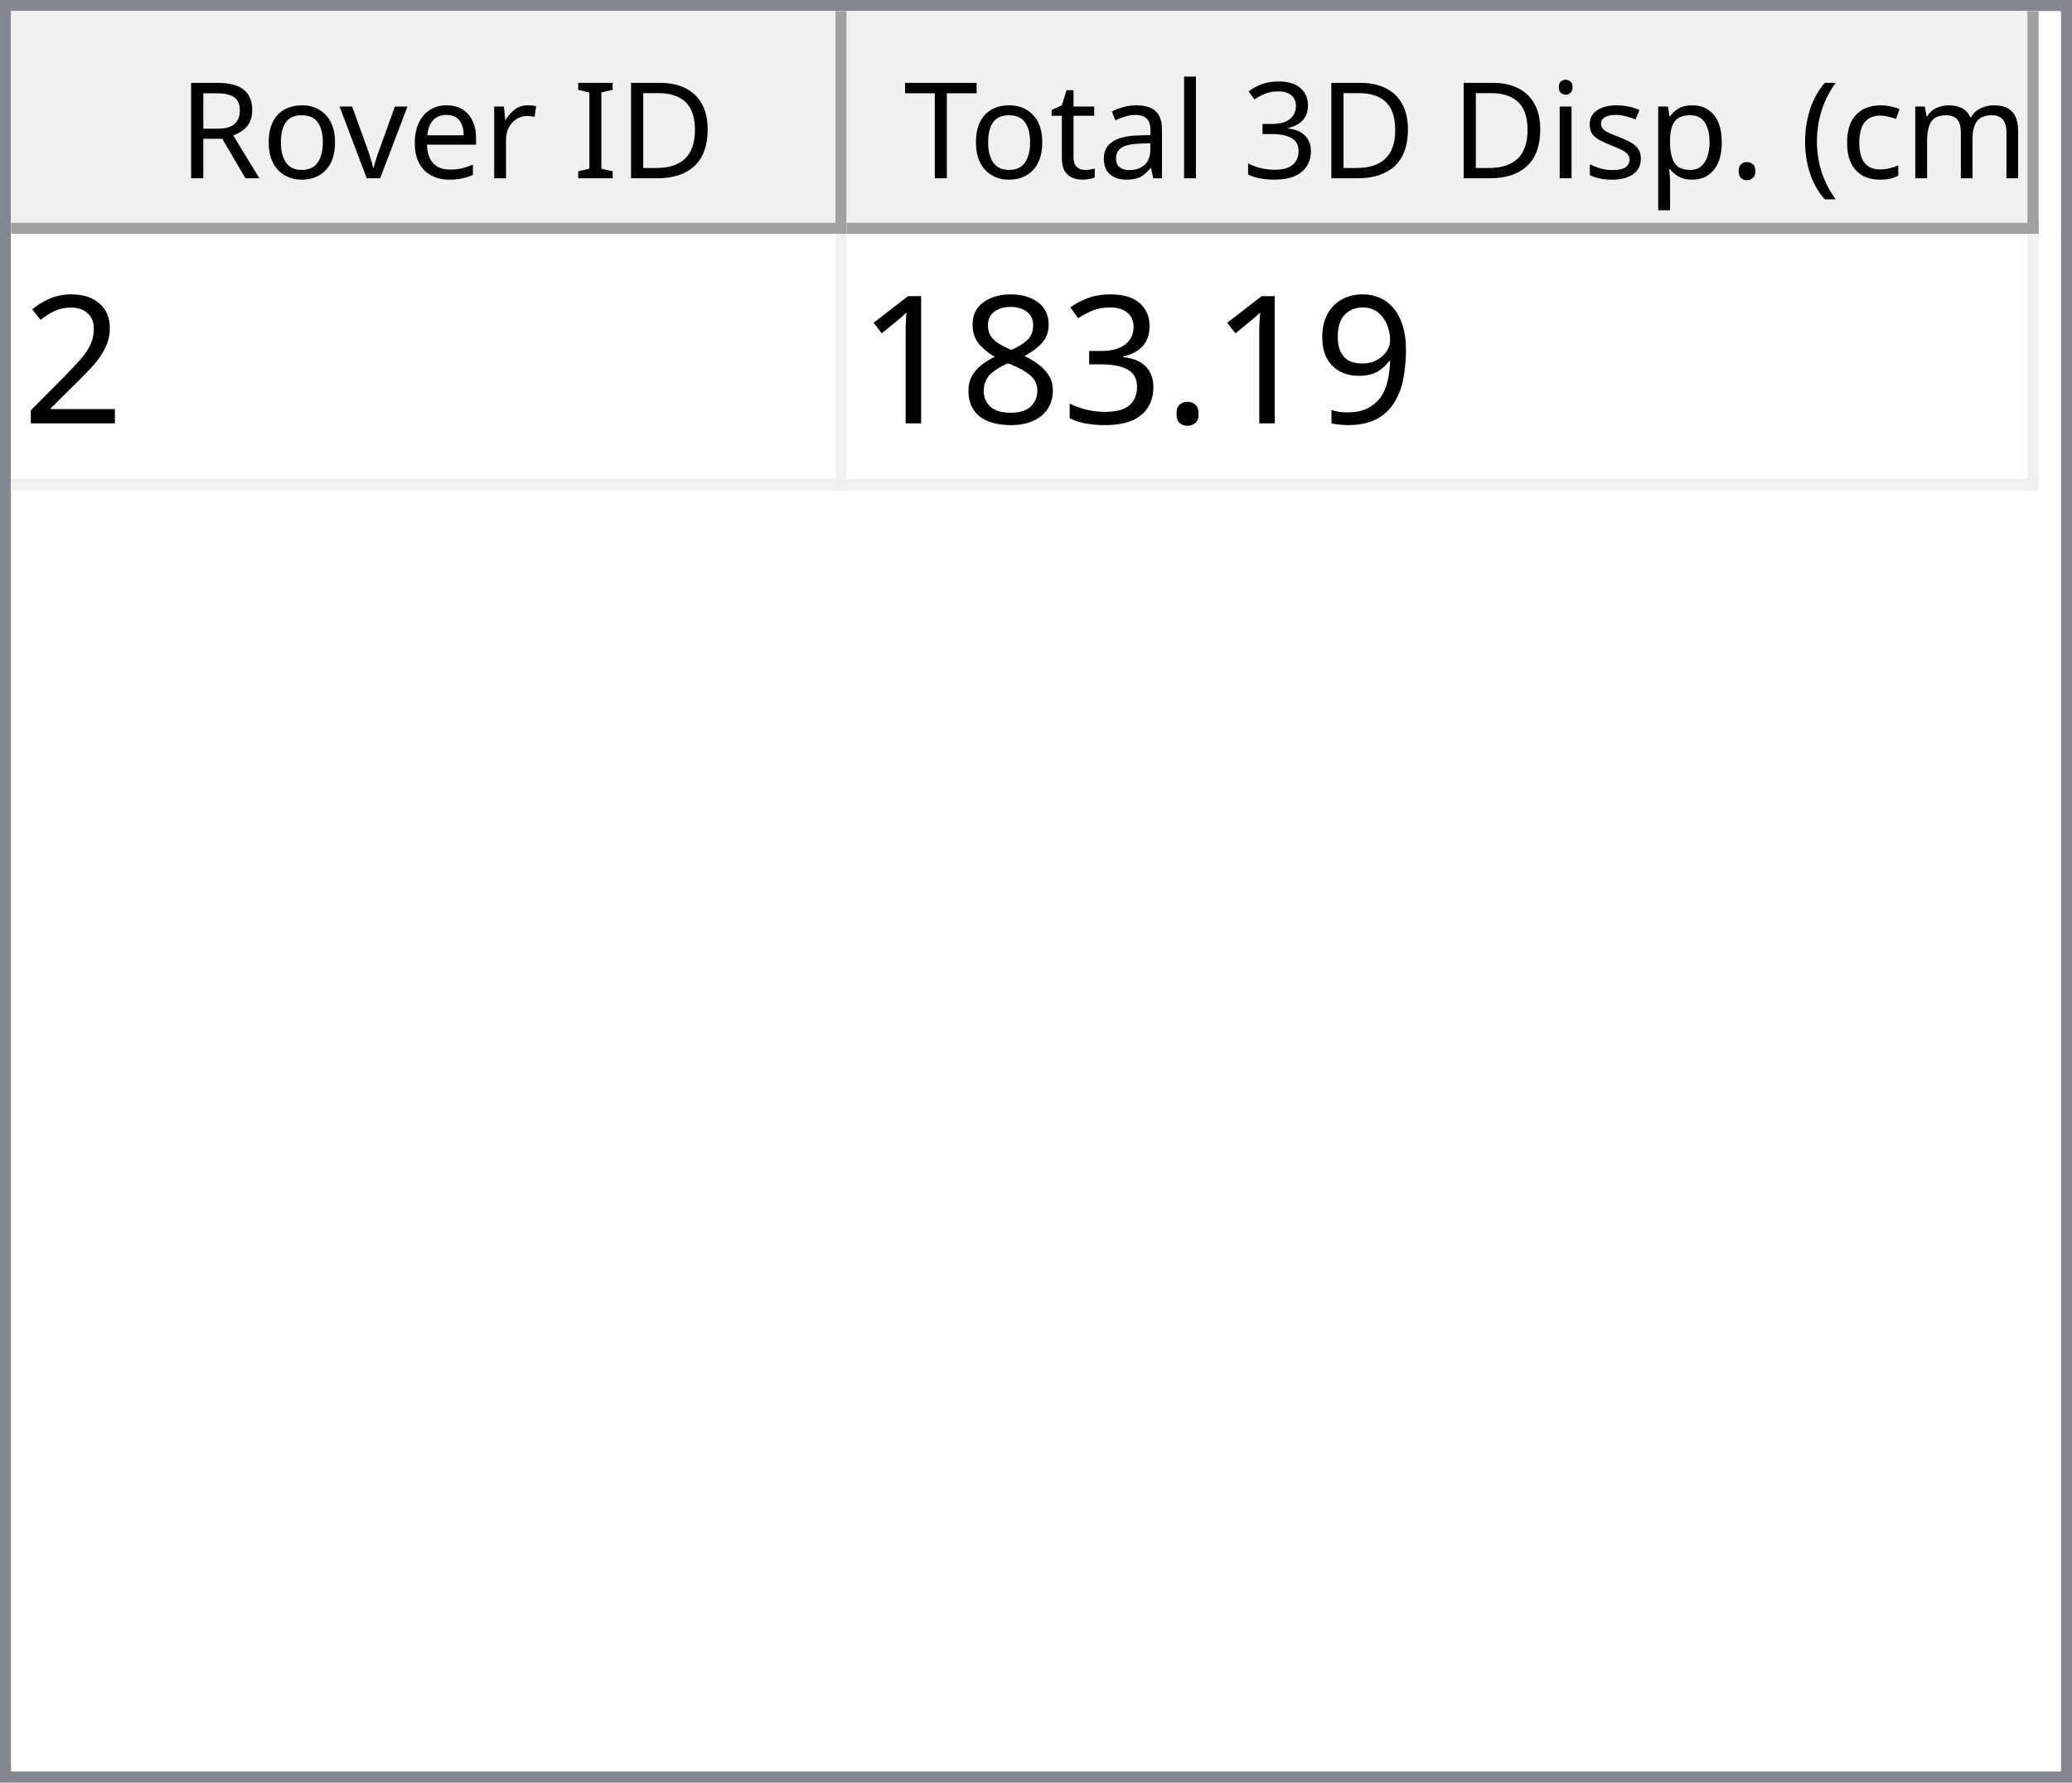
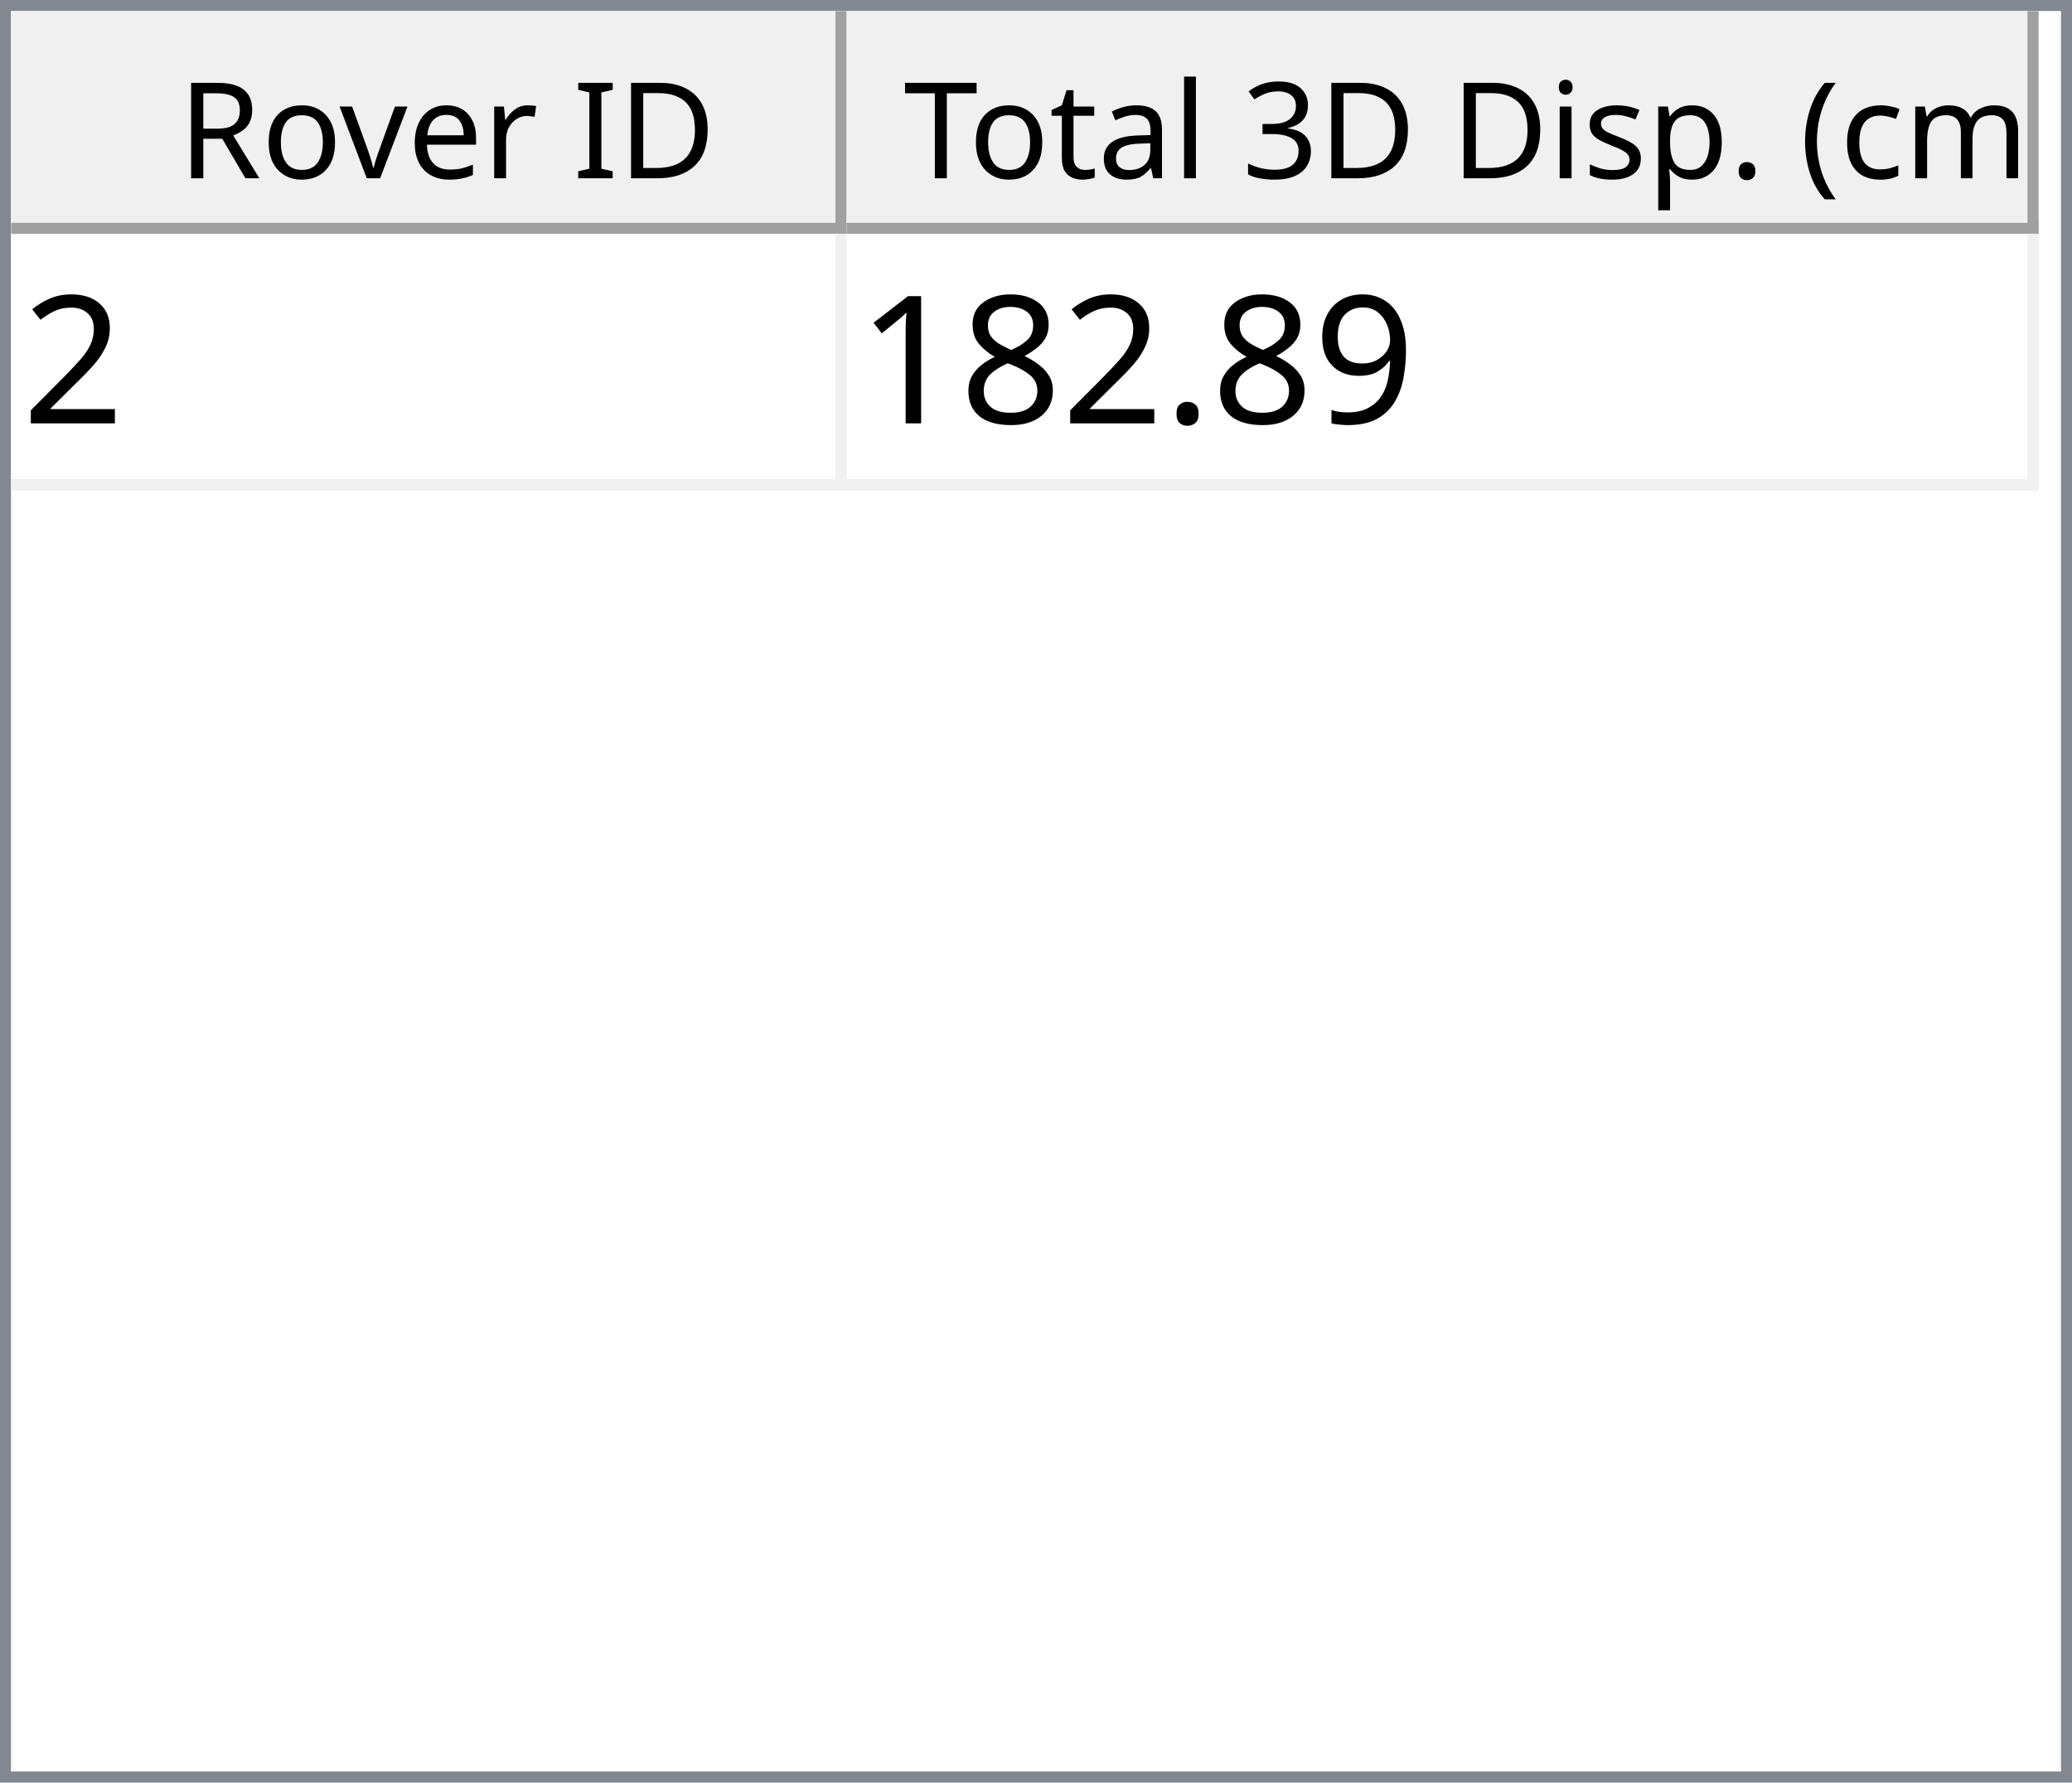
<svg xmlns="http://www.w3.org/2000/svg" style="fill-opacity:1; color-rendering:auto; color-interpolation:auto; text-rendering:auto; stroke:black; stroke-linecap:square; stroke-miterlimit:10; shape-rendering:auto; stroke-opacity:1; fill:black; stroke-dasharray:none; font-weight:normal; stroke-width:1; font-family:'Dialog'; font-style:normal; stroke-linejoin:miter; font-size:12px; stroke-dashoffset:0; image-rendering:auto;" width="186" height="160">
  <defs id="genericDefs" />
  <g>
    <defs id="defs1">
      <clipPath clipPathUnits="userSpaceOnUse" id="clipPath1">
        <path d="M0 0 L186 0 L186 160 L0 160 L0 0 Z" />
      </clipPath>
      <clipPath clipPathUnits="userSpaceOnUse" id="clipPath2">
        <path d="M0 0 L0 160 L186 160 L186 0 Z" />
      </clipPath>
      <clipPath clipPathUnits="userSpaceOnUse" id="clipPath3">
        <path d="M0 0 L0 20 L184 20 L184 0 Z" />
      </clipPath>
      <clipPath clipPathUnits="userSpaceOnUse" id="clipPath4">
        <path d="M0 0 L0 20 L75 20 L75 0 Z" />
      </clipPath>
      <clipPath clipPathUnits="userSpaceOnUse" id="clipPath5">
        <path d="M1 1 L1 19 L74 19 L74 1 Z" />
      </clipPath>
      <clipPath clipPathUnits="userSpaceOnUse" id="clipPath6">
        <path d="M0 0 L0 18 L73 18 L73 0 Z" />
      </clipPath>
      <clipPath clipPathUnits="userSpaceOnUse" id="clipPath7">
        <path d="M-0.5 -0.5 L-0.5 19.5 L74.5 19.5 L74.5 -0.5 Z" />
      </clipPath>
      <clipPath clipPathUnits="userSpaceOnUse" id="clipPath8">
        <path d="M0 0 L0 20 L107 20 L107 0 Z" />
      </clipPath>
      <clipPath clipPathUnits="userSpaceOnUse" id="clipPath9">
        <path d="M1 1 L1 19 L106 19 L106 1 Z" />
      </clipPath>
      <clipPath clipPathUnits="userSpaceOnUse" id="clipPath10">
        <path d="M0 0 L0 18 L105 18 L105 0 Z" />
      </clipPath>
      <clipPath clipPathUnits="userSpaceOnUse" id="clipPath11">
        <path d="M-0.5 -0.5 L-0.5 19.5 L106.5 19.5 L106.5 -0.5 Z" />
      </clipPath>
      <clipPath clipPathUnits="userSpaceOnUse" id="clipPath12">
        <path d="M0 0 L0 138 L184 138 L184 0 Z" />
      </clipPath>
      <clipPath clipPathUnits="userSpaceOnUse" id="clipPath13">
        <path d="M0 0 L0 23 L182 23 L182 0 Z" />
      </clipPath>
      <clipPath clipPathUnits="userSpaceOnUse" id="clipPath14">
        <path d="M-0.5 -0.5 L-0.5 22.5 L181.5 22.5 L181.5 -0.5 Z" />
      </clipPath>
      <clipPath clipPathUnits="userSpaceOnUse" id="clipPath15">
        <path d="M0 0 L0 22 L74 22 L74 0 Z" />
      </clipPath>
      <clipPath clipPathUnits="userSpaceOnUse" id="clipPath16">
        <path d="M0 0 L0 22 L106 22 L106 0 Z" />
      </clipPath>
      <font horiz-adv-x="64.551" id="font1">
        <font-face ascent="107.91" descent="25.098" units-per-em="100" style="font-style:normal; font-family:Segoe UI; font-weight:normal;" />
        <missing-glyph horiz-adv-x="64.551" d="M8.109 0 L8.109 68.266 L56.453 68.266 L56.453 0 L8.109 0 ZM15.328 7.234 L49.219 7.234 L49.219 61.031 L15.328 61.031 L15.328 7.234 Z" />
        <glyph unicode="D" horiz-adv-x="70.117" d="M9.188 0 L9.188 70.016 L28.516 70.016 Q65.531 70.016 65.531 35.891 Q65.531 19.672 55.25 9.836 Q44.969 0 27.734 0 L9.188 0 ZM17.391 62.594 L17.391 7.422 L27.828 7.422 Q41.609 7.422 49.273 14.797 Q56.938 22.172 56.938 35.688 Q56.938 62.594 28.328 62.594 L17.391 62.594 Z" />
        <glyph unicode="I" horiz-adv-x="26.611" d="M17.391 0 L9.188 0 L9.188 70.016 L17.391 70.016 L17.391 0 Z" />
        <glyph unicode=" " horiz-adv-x="27.393" d="" />
        <glyph unicode="r" horiz-adv-x="34.766" d="M34.188 41.891 Q32.078 43.5 28.125 43.5 Q23 43.5 19.555 38.672 Q16.109 33.844 16.109 25.484 L16.109 0 L8.109 0 L8.109 50 L16.109 50 L16.109 39.703 L16.312 39.703 Q18.016 44.969 21.531 47.922 Q25.047 50.875 29.391 50.875 Q32.516 50.875 34.188 50.203 L34.188 41.891 Z" />
        <glyph unicode="e" horiz-adv-x="52.295" d="M48.297 23 L12.984 23 Q13.188 14.656 17.484 10.109 Q21.781 5.562 29.297 5.562 Q37.75 5.562 44.828 11.141 L44.828 3.609 Q38.234 -1.172 27.391 -1.172 Q16.797 -1.172 10.742 5.641 Q4.688 12.453 4.688 24.812 Q4.688 36.469 11.305 43.82 Q17.922 51.172 27.734 51.172 Q37.547 51.172 42.922 44.828 Q48.297 38.484 48.297 27.203 L48.297 23 ZM40.094 29.781 Q40.047 36.719 36.75 40.578 Q33.453 44.438 27.594 44.438 Q21.922 44.438 17.969 40.383 Q14.016 36.328 13.094 29.781 L40.094 29.781 Z" />
        <glyph unicode="v" horiz-adv-x="47.9" d="M47.406 50 L27.484 0 L19.625 0 L0.688 50 L9.469 50 L22.172 13.672 Q23.578 9.672 23.922 6.688 L24.125 6.688 Q24.609 10.453 25.688 13.484 L38.969 50 L47.406 50 Z" />
        <glyph unicode="o" horiz-adv-x="58.594" d="M29 -1.172 Q17.922 -1.172 11.305 5.836 Q4.688 12.844 4.688 24.422 Q4.688 37.016 11.57 44.094 Q18.453 51.172 30.172 51.172 Q41.359 51.172 47.633 44.289 Q53.906 37.406 53.906 25.203 Q53.906 13.234 47.141 6.031 Q40.375 -1.172 29 -1.172 ZM29.594 44.438 Q21.875 44.438 17.383 39.188 Q12.891 33.938 12.891 24.703 Q12.891 15.828 17.43 10.695 Q21.969 5.562 29.594 5.562 Q37.359 5.562 41.531 10.594 Q45.703 15.625 45.703 24.906 Q45.703 34.281 41.531 39.359 Q37.359 44.438 29.594 44.438 Z" />
        <glyph unicode="R" horiz-adv-x="59.814" d="M59.375 0 L49.609 0 L37.891 19.625 Q36.281 22.359 34.766 24.289 Q33.25 26.219 31.664 27.438 Q30.078 28.656 28.25 29.219 Q26.422 29.781 24.125 29.781 L17.391 29.781 L17.391 0 L9.188 0 L9.188 70.016 L30.078 70.016 Q34.672 70.016 38.555 68.867 Q42.438 67.719 45.289 65.375 Q48.141 63.031 49.758 59.547 Q51.375 56.062 51.375 51.375 Q51.375 47.703 50.273 44.656 Q49.172 41.609 47.148 39.211 Q45.125 36.812 42.266 35.133 Q39.406 33.453 35.844 32.516 L35.844 32.328 Q37.594 31.547 38.891 30.547 Q40.188 29.547 41.359 28.18 Q42.531 26.812 43.68 25.078 Q44.828 23.344 46.234 21.047 L59.375 0 ZM17.391 62.594 L17.391 37.203 L28.516 37.203 Q31.594 37.203 34.203 38.133 Q36.812 39.062 38.719 40.797 Q40.625 42.531 41.703 45.047 Q42.781 47.562 42.781 50.688 Q42.781 56.297 39.141 59.445 Q35.5 62.594 28.609 62.594 L17.391 62.594 Z" />
        <glyph unicode=")" horiz-adv-x="30.176" d="M8.297 -15.922 L1.172 -15.922 Q16.406 2.344 16.406 26.812 Q16.406 51.469 1.078 70.016 L8.297 70.016 Q23.531 52.156 23.531 26.703 Q23.531 1.375 8.297 -15.922 Z" />
        <glyph unicode="m" horiz-adv-x="86.133" d="M79.109 0 L71.094 0 L71.094 28.719 Q71.094 37.016 68.531 40.727 Q65.969 44.438 59.906 44.438 Q54.781 44.438 51.195 39.75 Q47.609 35.062 47.609 28.516 L47.609 0 L39.594 0 L39.594 29.688 Q39.594 44.438 28.219 44.438 Q22.953 44.438 19.531 40.016 Q16.109 35.594 16.109 28.516 L16.109 0 L8.109 0 L8.109 50 L16.109 50 L16.109 42.094 L16.312 42.094 Q21.625 51.172 31.844 51.172 Q36.969 51.172 40.773 48.312 Q44.578 45.453 46 40.828 Q51.562 51.172 62.594 51.172 Q79.109 51.172 79.109 30.812 L79.109 0 Z" />
        <glyph unicode="c" horiz-adv-x="46.191" d="M42.188 2.297 Q36.422 -1.172 28.516 -1.172 Q17.828 -1.172 11.258 5.789 Q4.688 12.75 4.688 23.828 Q4.688 36.188 11.766 43.68 Q18.844 51.172 30.672 51.172 Q37.25 51.172 42.281 48.734 L42.281 40.531 Q36.719 44.438 30.375 44.438 Q22.703 44.438 17.797 38.945 Q12.891 33.453 12.891 24.516 Q12.891 15.719 17.508 10.641 Q22.125 5.562 29.891 5.562 Q36.422 5.562 42.188 9.906 L42.188 2.297 Z" />
        <glyph unicode="(" horiz-adv-x="30.176" d="M29.109 -15.922 L21.969 -15.922 Q6.844 1.375 6.844 26.703 Q6.844 52.156 21.969 70.016 L29.203 70.016 Q13.875 51.469 13.875 26.812 Q13.875 2.344 29.109 -15.922 Z" />
        <glyph unicode="." horiz-adv-x="21.68" d="M10.891 -1.078 Q8.641 -1.078 7.055 0.539 Q5.469 2.156 5.469 4.391 Q5.469 6.641 7.055 8.273 Q8.641 9.906 10.891 9.906 Q13.188 9.906 14.797 8.273 Q16.406 6.641 16.406 4.391 Q16.406 2.156 14.797 0.539 Q13.188 -1.078 10.891 -1.078 Z" />
        <glyph unicode="p" horiz-adv-x="58.789" d="M16.312 7.234 L16.109 7.234 L16.109 -23 L8.109 -23 L8.109 50 L16.109 50 L16.109 41.219 L16.312 41.219 Q22.219 51.172 33.594 51.172 Q43.266 51.172 48.688 44.461 Q54.109 37.75 54.109 26.469 Q54.109 13.922 48 6.375 Q41.891 -1.172 31.297 -1.172 Q21.578 -1.172 16.312 7.234 ZM16.109 27.391 L16.109 20.406 Q16.109 14.203 20.141 9.883 Q24.172 5.562 30.375 5.562 Q37.641 5.562 41.773 11.133 Q45.906 16.703 45.906 26.609 Q45.906 34.969 42.047 39.703 Q38.188 44.438 31.594 44.438 Q24.609 44.438 20.359 39.578 Q16.109 34.719 16.109 27.391 Z" />
        <glyph unicode="s" horiz-adv-x="42.432" d="M5.078 1.812 L5.078 10.406 Q11.625 5.562 19.484 5.562 Q30.031 5.562 30.031 12.594 Q30.031 14.594 29.125 15.992 Q28.219 17.391 26.68 18.461 Q25.141 19.531 23.07 20.383 Q21 21.234 18.609 22.172 Q15.281 23.484 12.766 24.828 Q10.25 26.172 8.57 27.859 Q6.891 29.547 6.031 31.695 Q5.172 33.844 5.172 36.719 Q5.172 40.234 6.789 42.945 Q8.406 45.656 11.086 47.484 Q13.766 49.312 17.211 50.242 Q20.656 51.172 24.312 51.172 Q30.812 51.172 35.938 48.922 L35.938 40.828 Q30.422 44.438 23.25 44.438 Q21 44.438 19.195 43.922 Q17.391 43.406 16.094 42.477 Q14.797 41.547 14.086 40.258 Q13.375 38.969 13.375 37.406 Q13.375 35.453 14.086 34.133 Q14.797 32.812 16.164 31.789 Q17.531 30.766 19.484 29.938 Q21.438 29.109 23.922 28.125 Q27.25 26.859 29.883 25.516 Q32.516 24.172 34.375 22.484 Q36.234 20.797 37.234 18.602 Q38.234 16.406 38.234 13.375 Q38.234 9.672 36.602 6.938 Q34.969 4.203 32.234 2.398 Q29.5 0.594 25.93 -0.289 Q22.359 -1.172 18.453 -1.172 Q10.75 -1.172 5.078 1.812 Z" />
        <glyph unicode="i" horiz-adv-x="24.219" d="M12.203 62.703 Q10.062 62.703 8.547 64.164 Q7.031 65.625 7.031 67.875 Q7.031 70.125 8.547 71.609 Q10.062 73.094 12.203 73.094 Q14.406 73.094 15.945 71.609 Q17.484 70.125 17.484 67.875 Q17.484 65.719 15.945 64.211 Q14.406 62.703 12.203 62.703 ZM16.109 0 L8.109 0 L8.109 50 L16.109 50 L16.109 0 Z" />
        <glyph unicode="3" horiz-adv-x="53.906" d="M46.531 19.828 Q46.531 15.094 44.75 11.211 Q42.969 7.328 39.719 4.57 Q36.469 1.812 31.93 0.297 Q27.391 -1.219 21.922 -1.219 Q11.922 -1.219 6 2.594 L6 11.188 Q13.094 5.609 22.219 5.609 Q25.875 5.609 28.828 6.539 Q31.781 7.469 33.906 9.227 Q36.031 10.984 37.18 13.477 Q38.328 15.969 38.328 19.094 Q38.328 32.812 18.797 32.812 L12.984 32.812 L12.984 39.594 L18.5 39.594 Q35.797 39.594 35.797 52.484 Q35.797 64.406 22.609 64.406 Q15.188 64.406 8.688 59.422 L8.688 67.188 Q15.375 71.188 24.609 71.188 Q29 71.188 32.57 69.969 Q36.141 68.75 38.68 66.555 Q41.219 64.359 42.609 61.281 Q44 58.203 44 54.5 Q44 40.672 30.031 36.719 L30.031 36.531 Q33.594 36.141 36.625 34.797 Q39.656 33.453 41.852 31.305 Q44.047 29.156 45.289 26.25 Q46.531 23.344 46.531 19.828 Z" />
        <glyph unicode="l" horiz-adv-x="24.219" d="M16.109 0 L8.109 0 L8.109 74.031 L16.109 74.031 L16.109 0 Z" />
        <glyph unicode="a" horiz-adv-x="50.879" d="M43.891 0 L35.891 0 L35.891 7.812 L35.688 7.812 Q30.469 -1.172 20.312 -1.172 Q12.844 -1.172 8.617 2.781 Q4.391 6.734 4.391 13.281 Q4.391 27.297 20.906 29.594 L35.891 31.688 Q35.891 44.438 25.594 44.438 Q16.547 44.438 9.281 38.281 L9.281 46.484 Q16.656 51.172 26.266 51.172 Q43.891 51.172 43.891 32.516 L43.891 0 ZM35.891 25.297 L23.828 23.641 Q18.266 22.859 15.43 20.875 Q12.594 18.891 12.594 13.875 Q12.594 10.203 15.211 7.883 Q17.828 5.562 22.172 5.562 Q28.125 5.562 32.008 9.742 Q35.891 13.922 35.891 20.312 L35.891 25.297 Z" />
        <glyph unicode="t" horiz-adv-x="33.887" d="M31.297 0.484 Q28.469 -1.078 23.828 -1.078 Q10.688 -1.078 10.688 13.578 L10.688 43.172 L2.094 43.172 L2.094 50 L10.688 50 L10.688 62.203 L18.703 64.797 L18.703 50 L31.297 50 L31.297 43.172 L18.703 43.172 L18.703 14.984 Q18.703 9.969 20.414 7.82 Q22.125 5.672 26.078 5.672 Q29.109 5.672 31.297 7.328 L31.297 0.484 Z" />
        <glyph unicode="T" horiz-adv-x="52.393" d="M50.594 62.594 L30.375 62.594 L30.375 0 L22.172 0 L22.172 62.594 L2 62.594 L2 70.016 L50.594 70.016 L50.594 62.594 Z" />
      </font>
      <font horiz-adv-x="75.0" id="font2">
        <font-face ascent="100.537" descent="21.973" units-per-em="100" style="font-style:normal; font-family:sans-serif; font-weight:normal;" />
        <missing-glyph horiz-adv-x="75.0" d="M12.5 0 L12.5 62.5 L62.5 62.5 L62.5 0 L12.5 0 ZM14.062 1.562 L60.938 1.562 L60.938 60.938 L14.062 60.938 L14.062 1.562 Z" />
        <glyph unicode="2" horiz-adv-x="55.615" d="M50.344 8.453 L50.344 0 L3.031 0 Q2.938 3.172 4.047 6.109 Q5.859 10.938 9.836 15.625 Q13.812 20.312 21.344 26.469 Q33.016 36.031 37.117 41.625 Q41.219 47.219 41.219 52.203 Q41.219 57.422 37.477 61.008 Q33.734 64.594 27.734 64.594 Q21.391 64.594 17.578 60.789 Q13.766 56.984 13.719 50.25 L4.688 51.172 Q5.609 61.281 11.664 66.578 Q17.719 71.875 27.938 71.875 Q38.234 71.875 44.242 66.164 Q50.25 60.453 50.25 52 Q50.25 47.703 48.492 43.555 Q46.734 39.406 42.656 34.812 Q38.578 30.219 29.109 22.219 Q21.188 15.578 18.945 13.211 Q16.703 10.844 15.234 8.453 L50.344 8.453 Z" />
        <glyph unicode="9" horiz-adv-x="55.615" d="M5.469 16.547 L13.922 17.328 Q14.984 11.375 18.016 8.688 Q21.047 6 25.781 6 Q29.828 6 32.883 7.859 Q35.938 9.719 37.891 12.82 Q39.844 15.922 41.164 21.195 Q42.484 26.469 42.484 31.938 Q42.484 32.516 42.438 33.688 Q39.797 29.5 35.234 26.883 Q30.672 24.266 25.344 24.266 Q16.453 24.266 10.305 30.711 Q4.156 37.156 4.156 47.703 Q4.156 58.594 10.578 65.234 Q17 71.875 26.656 71.875 Q33.641 71.875 39.43 68.117 Q45.219 64.359 48.219 57.398 Q51.219 50.438 51.219 37.25 Q51.219 23.531 48.242 15.406 Q45.266 7.281 39.383 3.031 Q33.5 -1.219 25.594 -1.219 Q17.188 -1.219 11.867 3.445 Q6.547 8.109 5.469 16.547 ZM41.453 48.141 Q41.453 55.719 37.43 60.156 Q33.406 64.594 27.734 64.594 Q21.875 64.594 17.531 59.812 Q13.188 55.031 13.188 47.406 Q13.188 40.578 17.312 36.305 Q21.438 32.031 27.484 32.031 Q33.594 32.031 37.523 36.305 Q41.453 40.578 41.453 48.141 Z" />
        <glyph unicode="." horiz-adv-x="27.783" d="M9.078 0 L9.078 10.016 L19.094 10.016 L19.094 0 L9.078 0 Z" />
-         <glyph unicode="3" horiz-adv-x="55.615" d="M4.203 18.891 L12.984 20.062 Q14.5 12.594 18.141 9.297 Q21.781 6 27 6 Q33.203 6 37.477 10.297 Q41.75 14.594 41.75 20.953 Q41.75 27 37.797 30.93 Q33.844 34.859 27.734 34.859 Q25.25 34.859 21.531 33.891 L22.516 41.609 Q23.391 41.5 23.922 41.5 Q29.547 41.5 34.039 44.43 Q38.531 47.359 38.531 53.469 Q38.531 58.297 35.258 61.477 Q31.984 64.656 26.812 64.656 Q21.688 64.656 18.266 61.43 Q14.844 58.203 13.875 51.766 L5.078 53.328 Q6.688 62.156 12.398 67.016 Q18.109 71.875 26.609 71.875 Q32.469 71.875 37.398 69.359 Q42.328 66.844 44.945 62.5 Q47.562 58.156 47.562 53.266 Q47.562 48.641 45.07 44.828 Q42.578 41.016 37.703 38.766 Q44.047 37.312 47.562 32.695 Q51.078 28.078 51.078 21.141 Q51.078 11.766 44.242 5.25 Q37.406 -1.266 26.953 -1.266 Q17.531 -1.266 11.305 4.352 Q5.078 9.969 4.203 18.891 Z" />
        <glyph unicode="8" horiz-adv-x="55.615" d="M17.672 38.812 Q12.203 40.828 9.57 44.539 Q6.938 48.25 6.938 53.422 Q6.938 61.234 12.555 66.555 Q18.172 71.875 27.484 71.875 Q36.859 71.875 42.578 66.43 Q48.297 60.984 48.297 53.172 Q48.297 48.188 45.68 44.508 Q43.062 40.828 37.75 38.812 Q44.344 36.672 47.781 31.883 Q51.219 27.094 51.219 20.453 Q51.219 11.281 44.727 5.031 Q38.234 -1.219 27.641 -1.219 Q17.047 -1.219 10.547 5.055 Q4.047 11.328 4.047 20.703 Q4.047 27.688 7.594 32.398 Q11.141 37.109 17.672 38.812 ZM15.922 53.719 Q15.922 48.641 19.195 45.414 Q22.469 42.188 27.688 42.188 Q32.766 42.188 36.016 45.383 Q39.266 48.578 39.266 53.219 Q39.266 58.062 35.914 61.359 Q32.562 64.656 27.594 64.656 Q22.562 64.656 19.242 61.43 Q15.922 58.203 15.922 53.719 ZM13.094 20.656 Q13.094 16.891 14.875 13.375 Q16.656 9.859 20.172 7.93 Q23.688 6 27.734 6 Q34.031 6 38.133 10.055 Q42.234 14.109 42.234 20.359 Q42.234 26.703 38.016 30.859 Q33.797 35.016 27.438 35.016 Q21.234 35.016 17.164 30.914 Q13.094 26.812 13.094 20.656 Z" />
        <glyph unicode="1" horiz-adv-x="55.615" d="M37.25 0 L28.469 0 L28.469 56 Q25.297 52.984 20.141 49.953 Q14.984 46.922 10.891 45.406 L10.891 53.906 Q18.266 57.375 23.781 62.305 Q29.297 67.234 31.594 71.875 L37.25 71.875 L37.25 0 Z" />
      </font>
    </defs>
    <g style="fill:white; stroke:white;">
      <rect x="0" y="0" width="186" style="clip-path:url(#clipPath1); stroke:none;" height="160" />
    </g>
    <g style="fill:white; text-rendering:optimizeSpeed; color-rendering:optimizeSpeed; image-rendering:optimizeSpeed; shape-rendering:crispEdges; stroke:white; color-interpolation:sRGB;">
      <rect x="0" width="186" height="160" y="0" style="stroke:none;" />
      <path style="stroke:none;" d="M0 160 L186 160 L186 0 L0 0 Z" />
    </g>
    <g style="fill:rgb(240,240,240); font-family:'Segoe UI'; stroke:rgb(240,240,240);">
      <rect x="0" y="0" width="186" style="clip-path:url(#clipPath2); stroke:none;" height="160" />
    </g>
    <g style="fill:rgb(130,135,144); font-family:'Segoe UI'; stroke:rgb(130,135,144);">
      <path d="M0 0 L186 0 L186 160 L0 160 L0 0 ZM1 1 L185 1 L185 159 L1 159 L1 1 Z" style="fill-rule:evenodd; clip-path:url(#clipPath2); stroke:none;" />
    </g>
    <g style="fill:white; font-family:'Segoe UI'; stroke:white;" transform="translate(1,1)">
      <rect x="0" y="0" width="184" style="clip-path:url(#clipPath3); stroke:none;" height="20" />
    </g>
    <g style="fill:rgb(240,240,240); font-family:'Segoe UI'; stroke:rgb(240,240,240);" transform="translate(1,1)">
      <rect x="0" y="0" width="75" style="clip-path:url(#clipPath4); stroke:none;" height="20" />
    </g>
    <g style="font-family:'Segoe UI';" transform="translate(2,2)">
      <text x="14" xml:space="preserve" y="14" style="clip-path:url(#clipPath6); stroke:none;">Rover ID</text>
    </g>
    <g style="fill:rgb(160,160,160); font-family:'Segoe UI'; stroke:rgb(160,160,160); stroke-linejoin:bevel;" transform="translate(1.5,1.5)">
      <line x1="74" x2="74" y1="0" style="fill:none; clip-path:url(#clipPath7);" y2="19" />
    </g>
    <g style="fill:rgb(160,160,160); font-family:'Segoe UI'; stroke:rgb(160,160,160); stroke-linejoin:bevel;" transform="matrix(1,0,0,1,1,1) translate(0.5,0.5)">
      <line x1="0" x2="74" y1="19" style="fill:none; clip-path:url(#clipPath7);" y2="19" />
    </g>
    <g style="fill:rgb(240,240,240); font-family:'Segoe UI'; stroke:rgb(240,240,240);" transform="translate(76,1)">
      <rect x="0" y="0" width="107" style="clip-path:url(#clipPath8); stroke:none;" height="20" />
    </g>
    <g style="font-family:'Segoe UI';" transform="translate(77,2)">
      <text x="1" xml:space="preserve" y="14" style="clip-path:url(#clipPath10); stroke:none;"> Total 3D Disp. (cm)</text>
    </g>
    <g style="fill:rgb(160,160,160); font-family:'Segoe UI'; stroke:rgb(160,160,160); stroke-linejoin:bevel;" transform="translate(76.5,1.5)">
      <line x1="106" x2="106" y1="0" style="fill:none; clip-path:url(#clipPath11);" y2="19" />
    </g>
    <g style="fill:rgb(160,160,160); font-family:'Segoe UI'; stroke:rgb(160,160,160); stroke-linejoin:bevel;" transform="matrix(1,0,0,1,76,1) translate(0.5,0.5)">
      <line x1="0" x2="106" y1="19" style="fill:none; clip-path:url(#clipPath11);" y2="19" />
    </g>
    <g style="fill:white; font-family:'Segoe UI'; stroke:white;" transform="translate(1,21)">
      <rect x="0" y="0" width="184" style="clip-path:url(#clipPath12); stroke:none;" height="138" />
    </g>
    <g style="fill:rgb(240,240,240); font-size:16px; font-family:sans-serif; stroke:rgb(240,240,240);" transform="translate(1,21)">
      <rect x="0" y="0" width="182" style="clip-path:url(#clipPath13); stroke:none;" height="23" />
      <line transform="translate(0.5,0.5)" x1="0" x2="181" y1="22" style="clip-path:url(#clipPath14); fill:none; stroke-linejoin:bevel;" y2="22" />
    </g>
    <g transform="matrix(1,0,0,1,1,21) translate(0.5,0.5)" style="fill:rgb(240,240,240); font-size:16px; font-family:sans-serif; stroke:rgb(240,240,240); stroke-linejoin:bevel;">
      <line x1="74" x2="74" y1="0" style="fill:none; clip-path:url(#clipPath14);" y2="22" />
    </g>
    <g transform="matrix(1,0,0,1,1,21) translate(0.5,0.5)" style="fill:rgb(240,240,240); font-size:16px; font-family:sans-serif; stroke:rgb(240,240,240); stroke-linejoin:bevel;">
      <line x1="181" x2="181" y1="0" style="fill:none; clip-path:url(#clipPath14);" y2="22" />
    </g>
    <g style="fill:white; font-size:16px; font-family:sans-serif; stroke:white;" transform="matrix(1,0,0,1,1,21)">
      <rect x="0" y="0" width="74" style="clip-path:url(#clipPath15); stroke:none;" height="22" />
      <text x="1" y="17" style="fill:black; clip-path:url(#clipPath15); stroke:none;" xml:space="preserve">2</text>
    </g>
    <g style="fill:white; font-size:16px; font-family:sans-serif; stroke:white;" transform="matrix(1,0,0,1,1,21) translate(75,0)">
      <rect x="0" y="0" width="106" style="clip-path:url(#clipPath16); stroke:none;" height="22" />
-       <text x="1" y="17" style="fill:black; clip-path:url(#clipPath16); stroke:none;" xml:space="preserve">183.19</text>
+       <text x="1" y="17" style="fill:black; clip-path:url(#clipPath16); stroke:none;" xml:space="preserve">182.89</text>
    </g>
  </g>
</svg>
